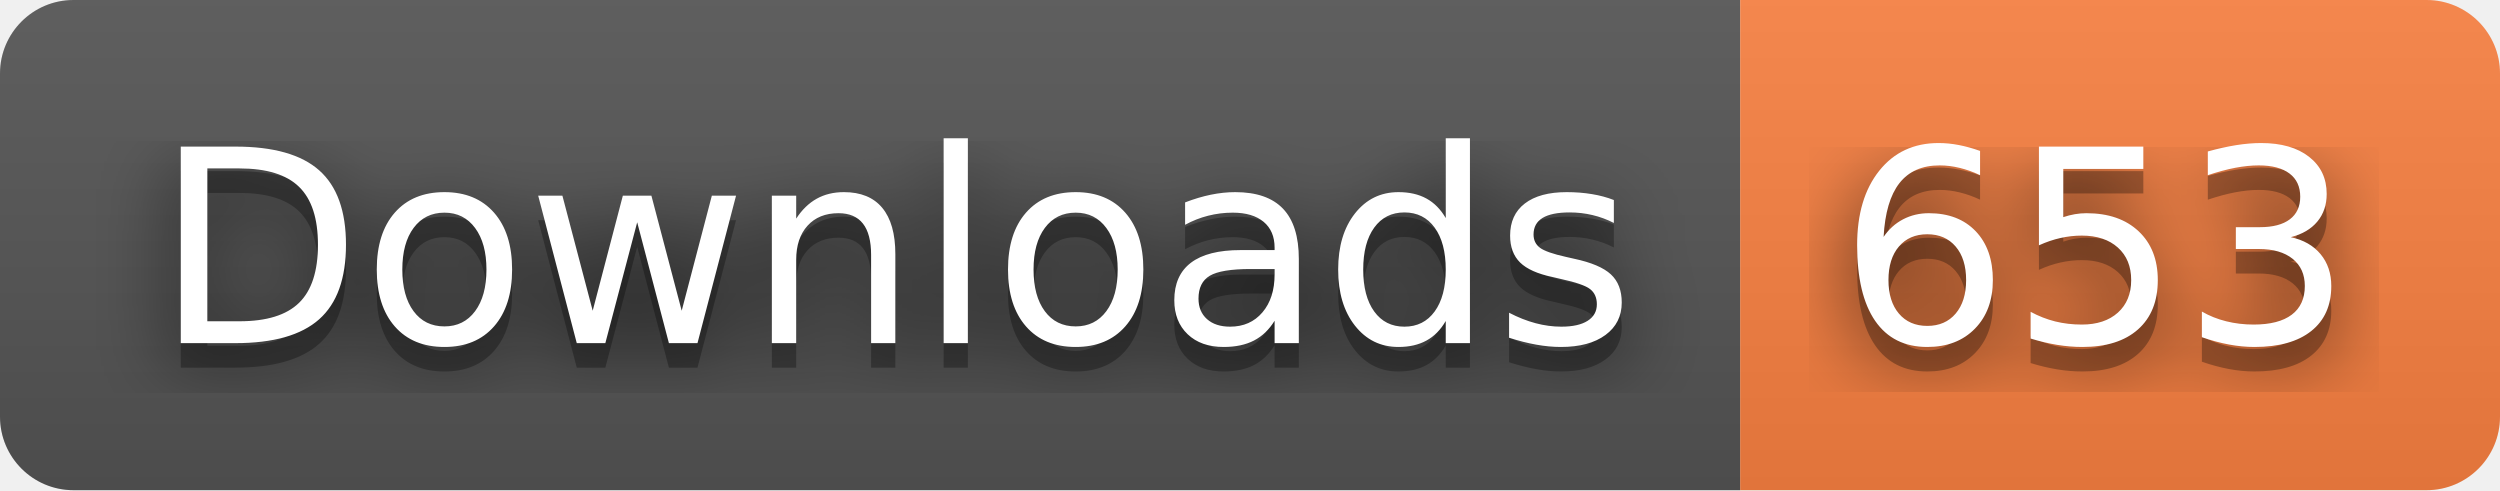
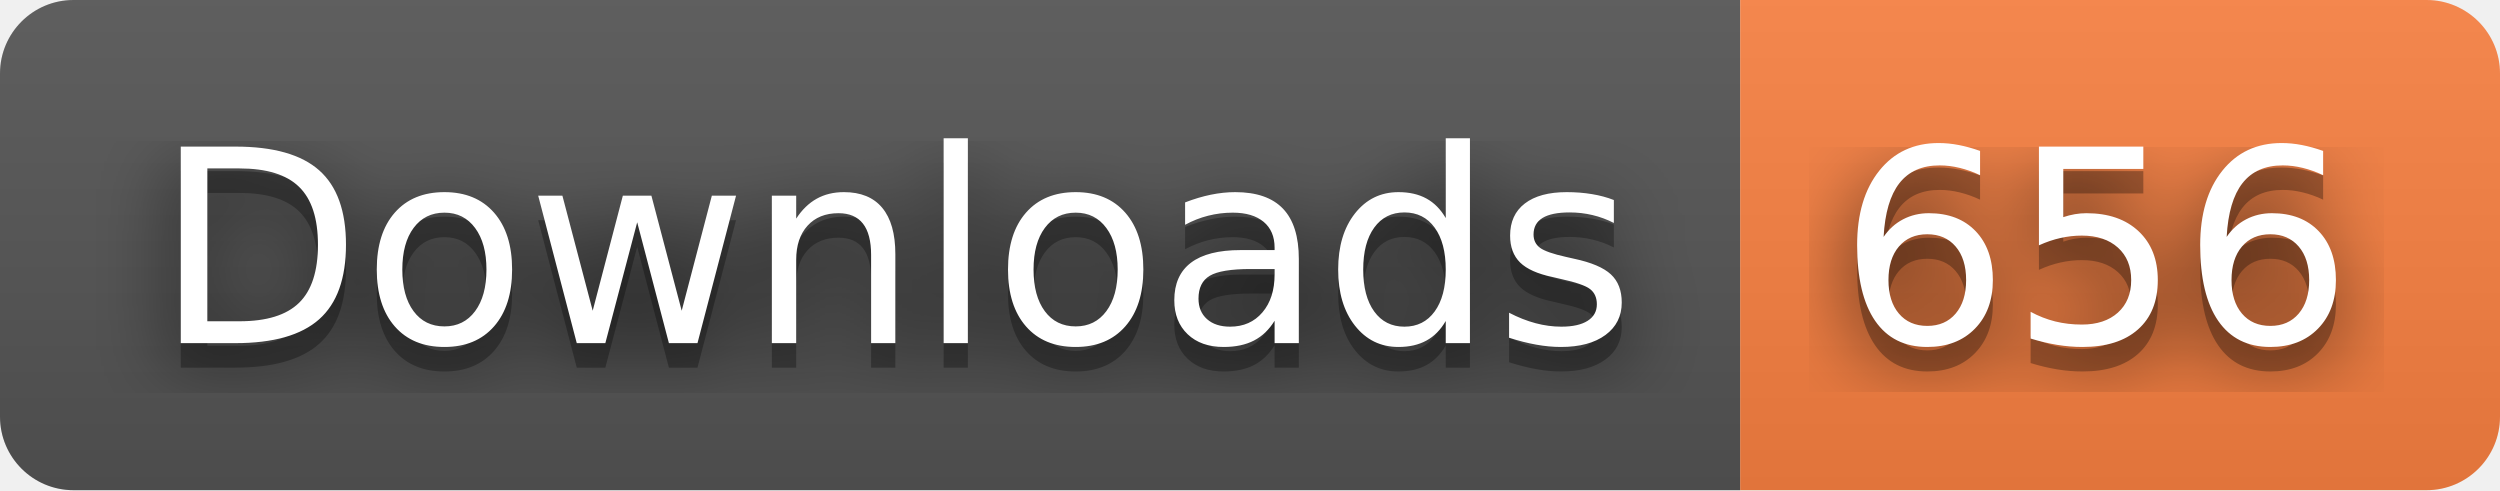
- <svg xmlns="http://www.w3.org/2000/svg" width="102" height="20" role="img" aria-label="Downloads: 653">
+ <svg xmlns="http://www.w3.org/2000/svg" width="102" height="20" role="img" aria-label="Downloads: 656">
  <filter id="blur">
    <feGaussianBlur stdDeviation="16" />
  </filter>
  <linearGradient id="s" x2="0" y2="100%">
    <stop offset="0" stop-color="#bbb" stop-opacity=".1" />
    <stop offset="1" stop-opacity=".1" />
  </linearGradient>
  <clipPath id="r">
    <rect width="102" height="20" rx="3" />
  </clipPath>
  <g clip-path="url(#r)">
    <rect width="71" height="20" fill="#555" />
    <rect x="71" width="31" height="20" fill="#fa8142" />
    <rect width="102" height="20" fill="url(#s)" />
  </g>
  <g fill="#fff" text-anchor="middle" font-family="Verdana,Geneva,DejaVu Sans,sans-serif" text-rendering="geometricPrecision" font-size="110">
    <g transform="scale(.1)">
      <g aria-hidden="true" fill="#010101">
        <text x="365" y="150" fill-opacity=".8" filter="url(#blur)" textLength="610">Downloads</text>
        <text x="365" y="150" fill-opacity=".3" textLength="610">Downloads</text>
      </g>
      <text x="365" y="140" textLength="610">Downloads</text>
    </g>
    <g transform="scale(.1)">
      <g aria-hidden="true" fill="#010101">
-         <text x="855" y="150" fill-opacity=".8" filter="url(#blur)" textLength="210">653</text>
-         <text x="855" y="150" fill-opacity=".3" textLength="210">653</text>
+         <text x="855" y="150" fill-opacity=".8" filter="url(#blur)" textLength="210">656</text>
+         <text x="855" y="150" fill-opacity=".3" textLength="210">656</text>
      </g>
-       <text x="855" y="140" textLength="210">653</text>
+       <text x="855" y="140" textLength="210">656</text>
    </g>
  </g>
</svg>
